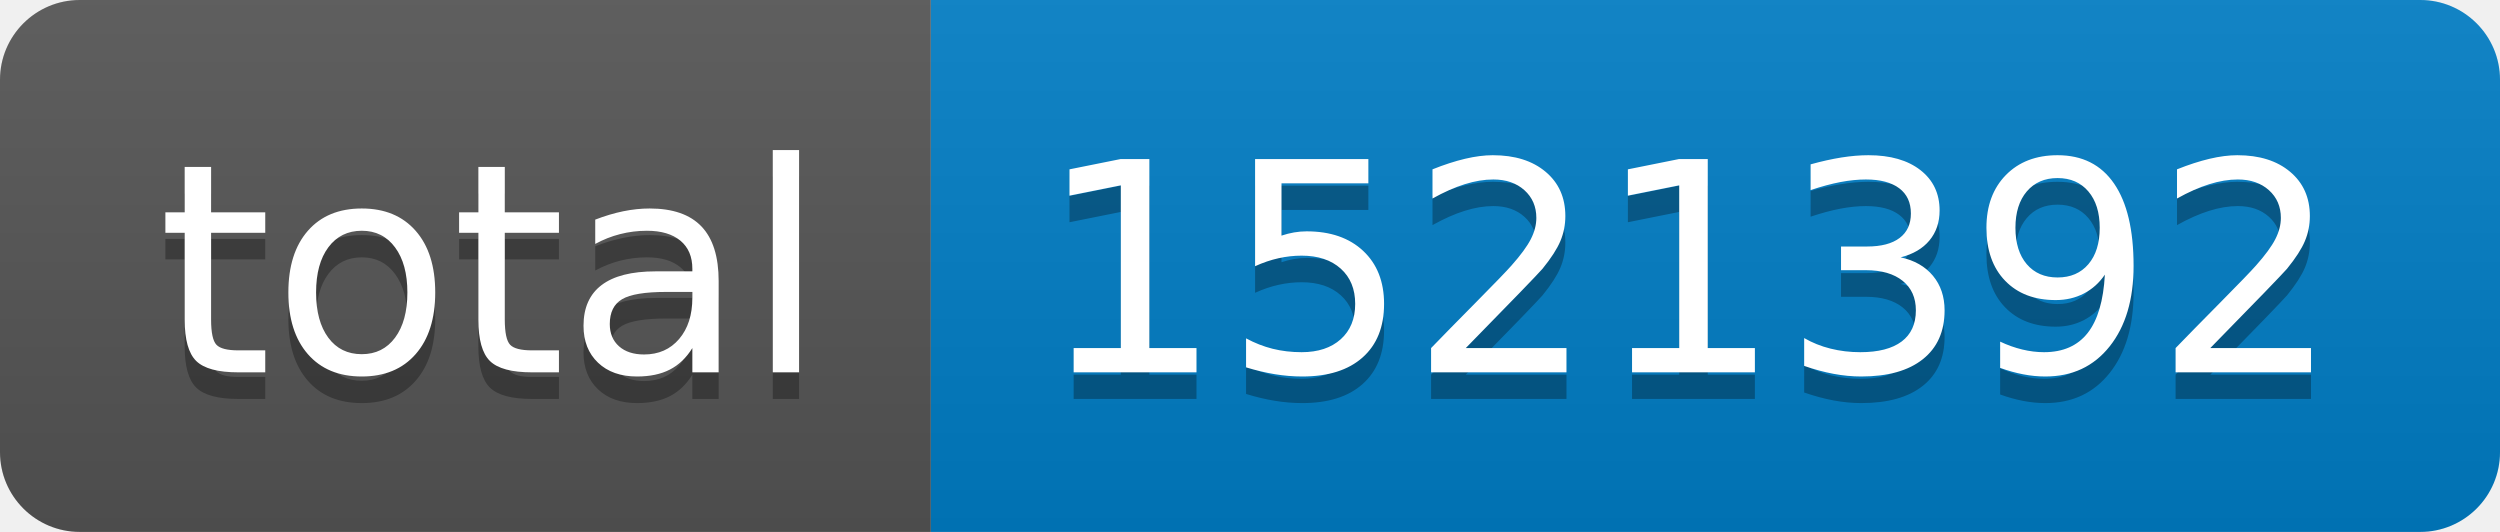
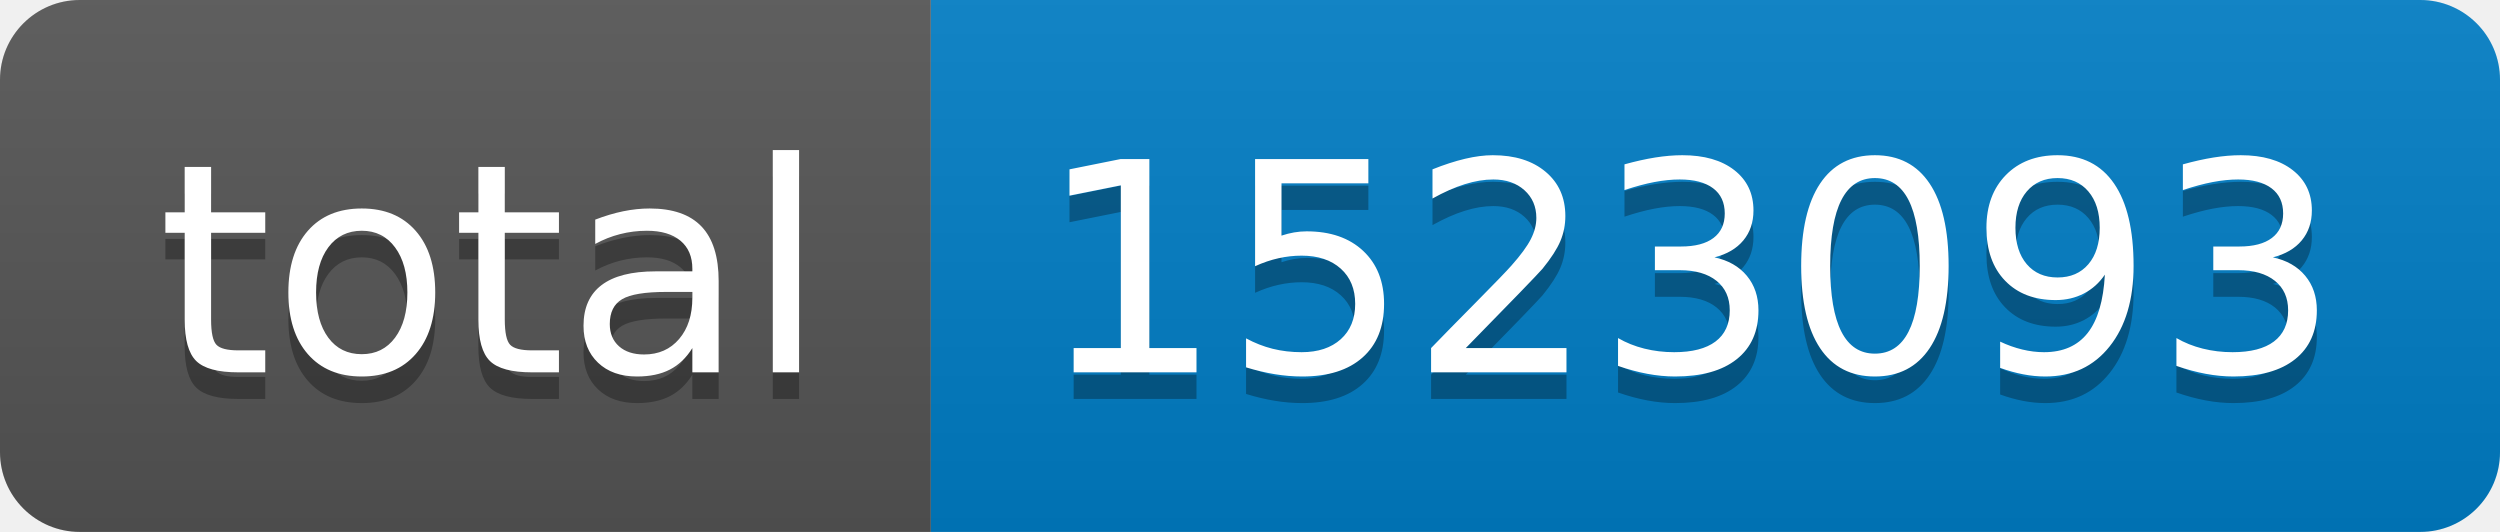
- <svg xmlns="http://www.w3.org/2000/svg" width="94" height="20" role="img" aria-label="total: 1521392">
+ <svg xmlns="http://www.w3.org/2000/svg" width="94" height="20" role="img" aria-label="total: 1523093">
  <linearGradient id="s" x2="0" y2="100%">
    <stop offset="0" stop-color="#bbb" stop-opacity=".1" />
    <stop offset="1" stop-opacity=".1" />
  </linearGradient>
  <clipPath id="r">
    <rect width="94" height="20" rx="3" fill="#fff" />
  </clipPath>
  <g clip-path="url(#r)">
    <rect width="35" height="20" fill="#555" />
    <rect x="35" width="59" height="20" fill="#007ec6" />
    <rect width="94" height="20" fill="url(#s)" />
  </g>
  <g fill="#fff" text-anchor="middle" font-family="Verdana,Geneva,DejaVu Sans,sans-serif" text-rendering="geometricPrecision" font-size="110">
    <text aria-hidden="true" x="185" y="150" fill="#010101" fill-opacity=".3" transform="scale(.1)" textLength="250">total</text>
    <text x="185" y="140" transform="scale(.1)" fill="#fff" textLength="250">total</text>
-     <text aria-hidden="true" x="635" y="150" fill="#010101" fill-opacity=".3" transform="scale(.1)" textLength="490">1521392</text>
-     <text x="635" y="140" transform="scale(.1)" fill="#fff" textLength="490">1521392</text>
+     <text aria-hidden="true" x="635" y="150" fill="#010101" fill-opacity=".3" transform="scale(.1)" textLength="490">1523093</text>
+     <text x="635" y="140" transform="scale(.1)" fill="#fff" textLength="490">1523093</text>
  </g>
</svg>
